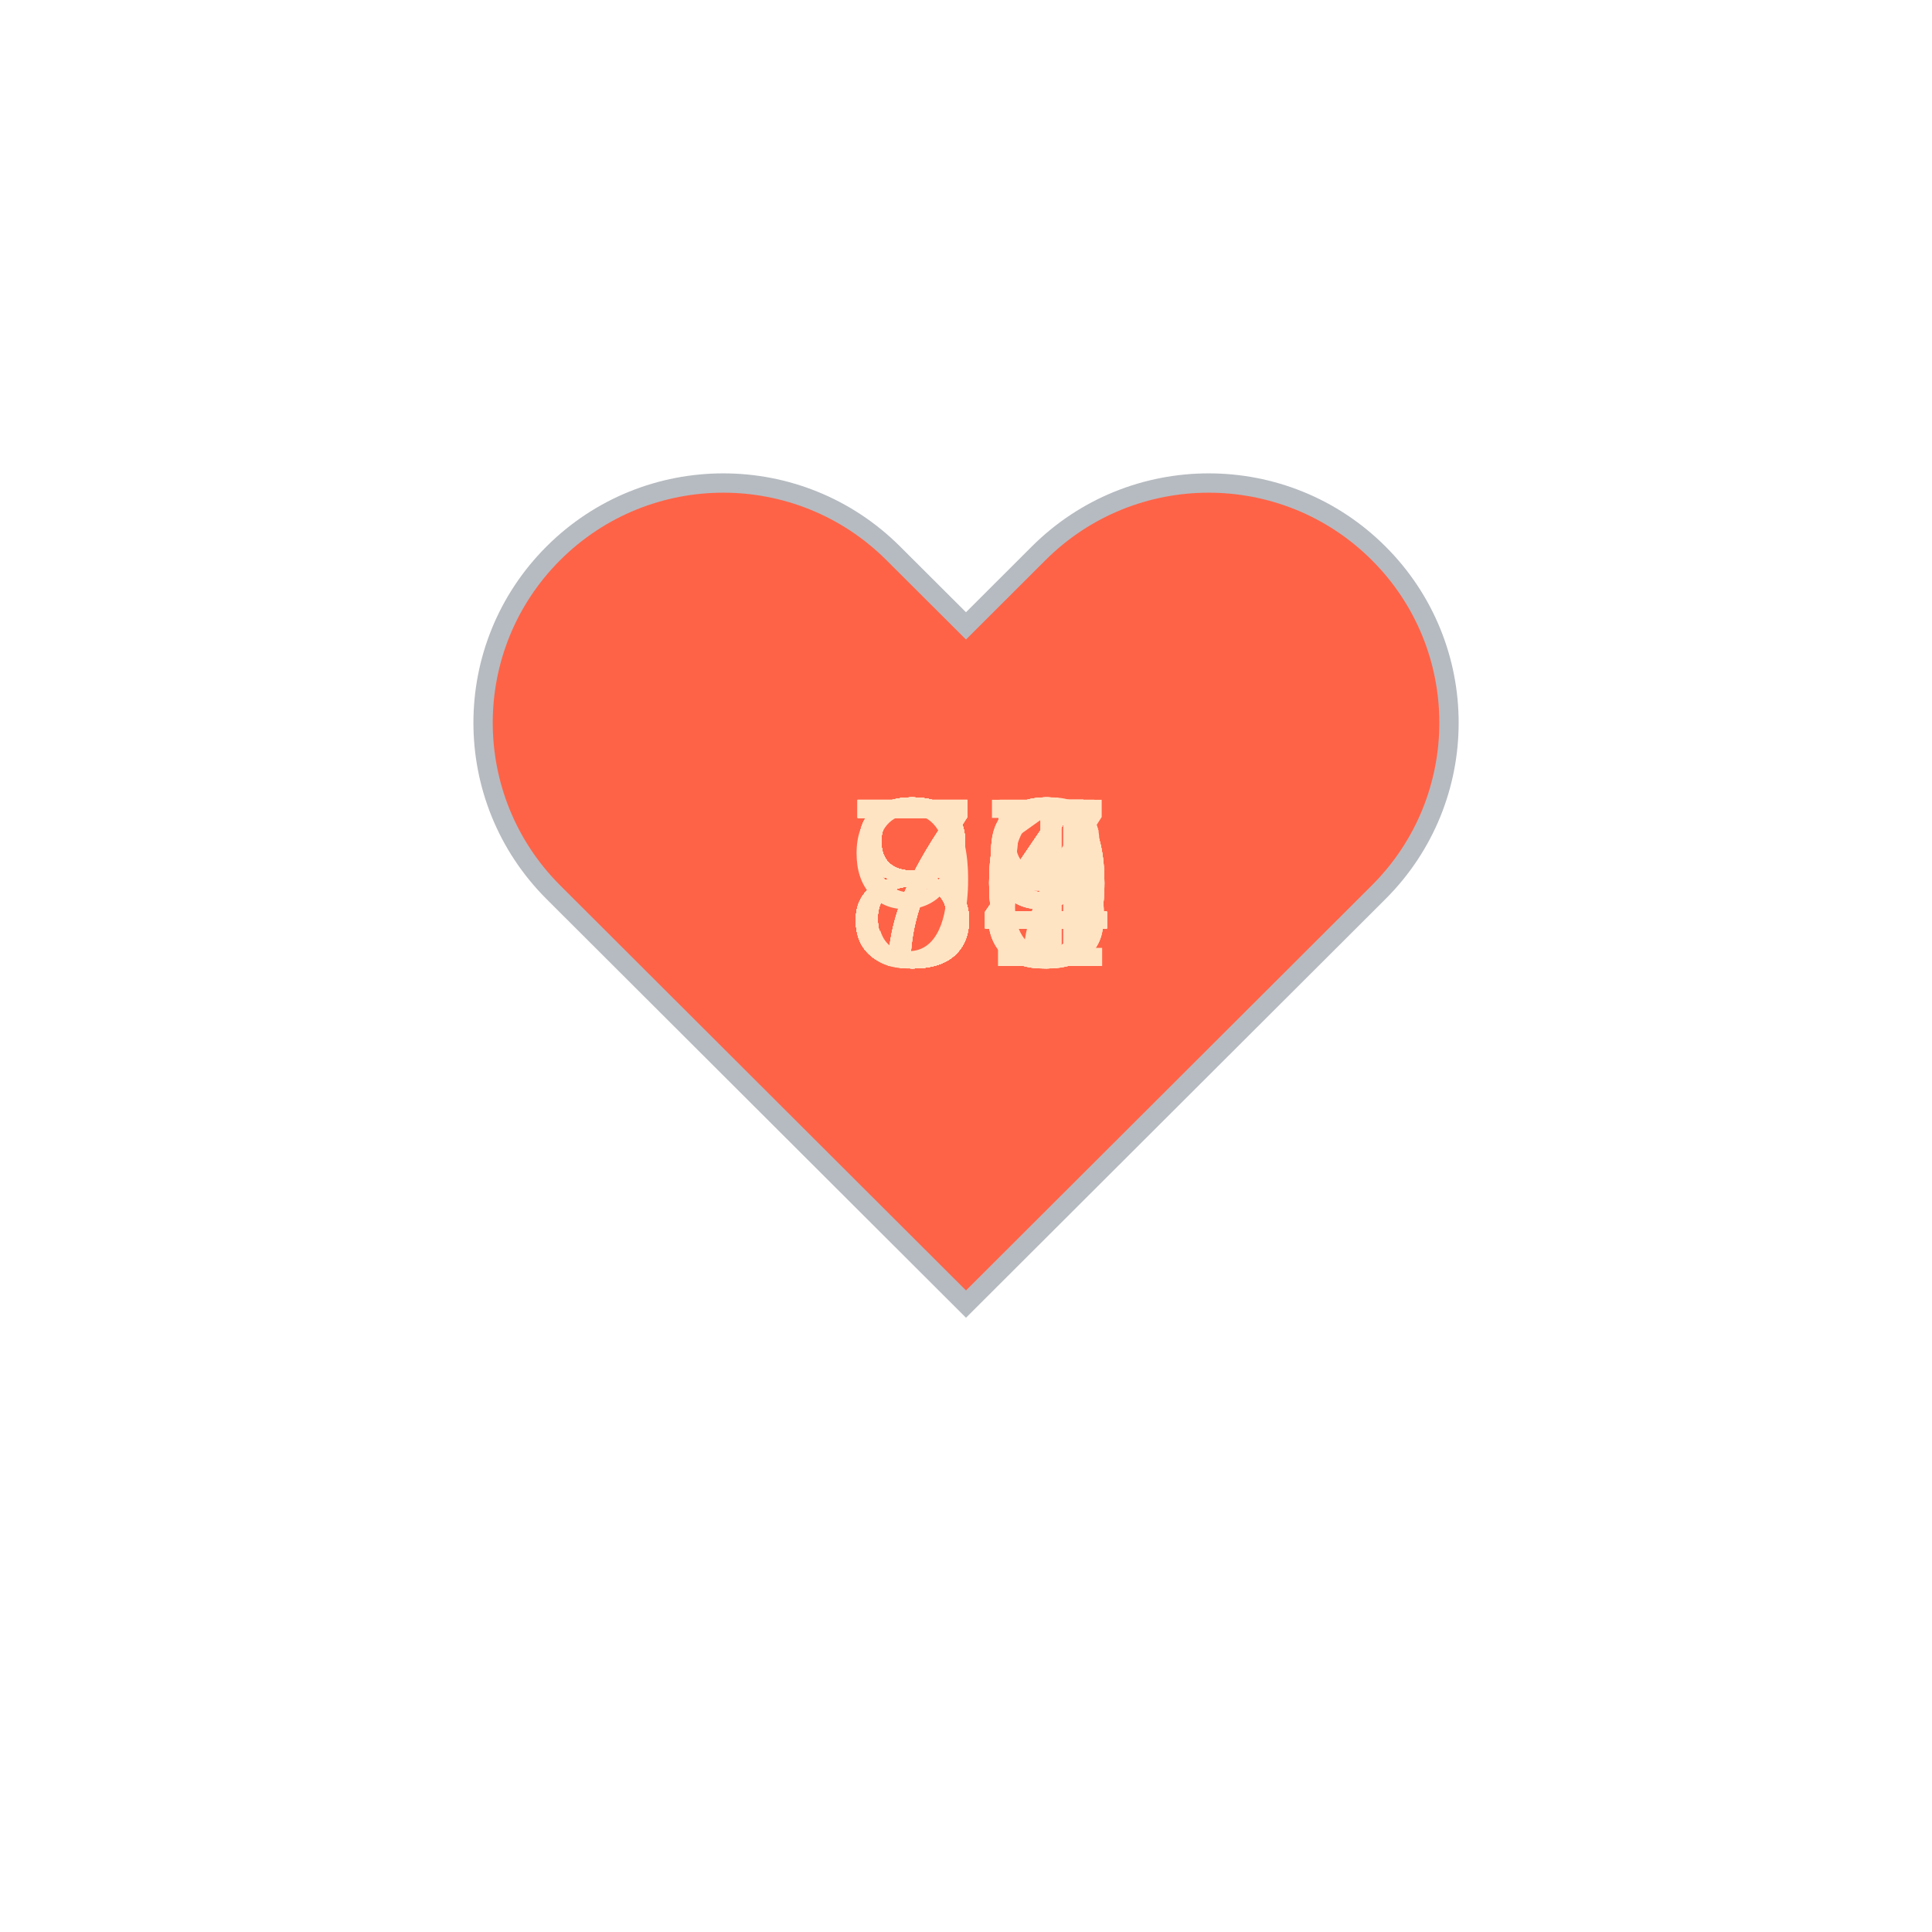
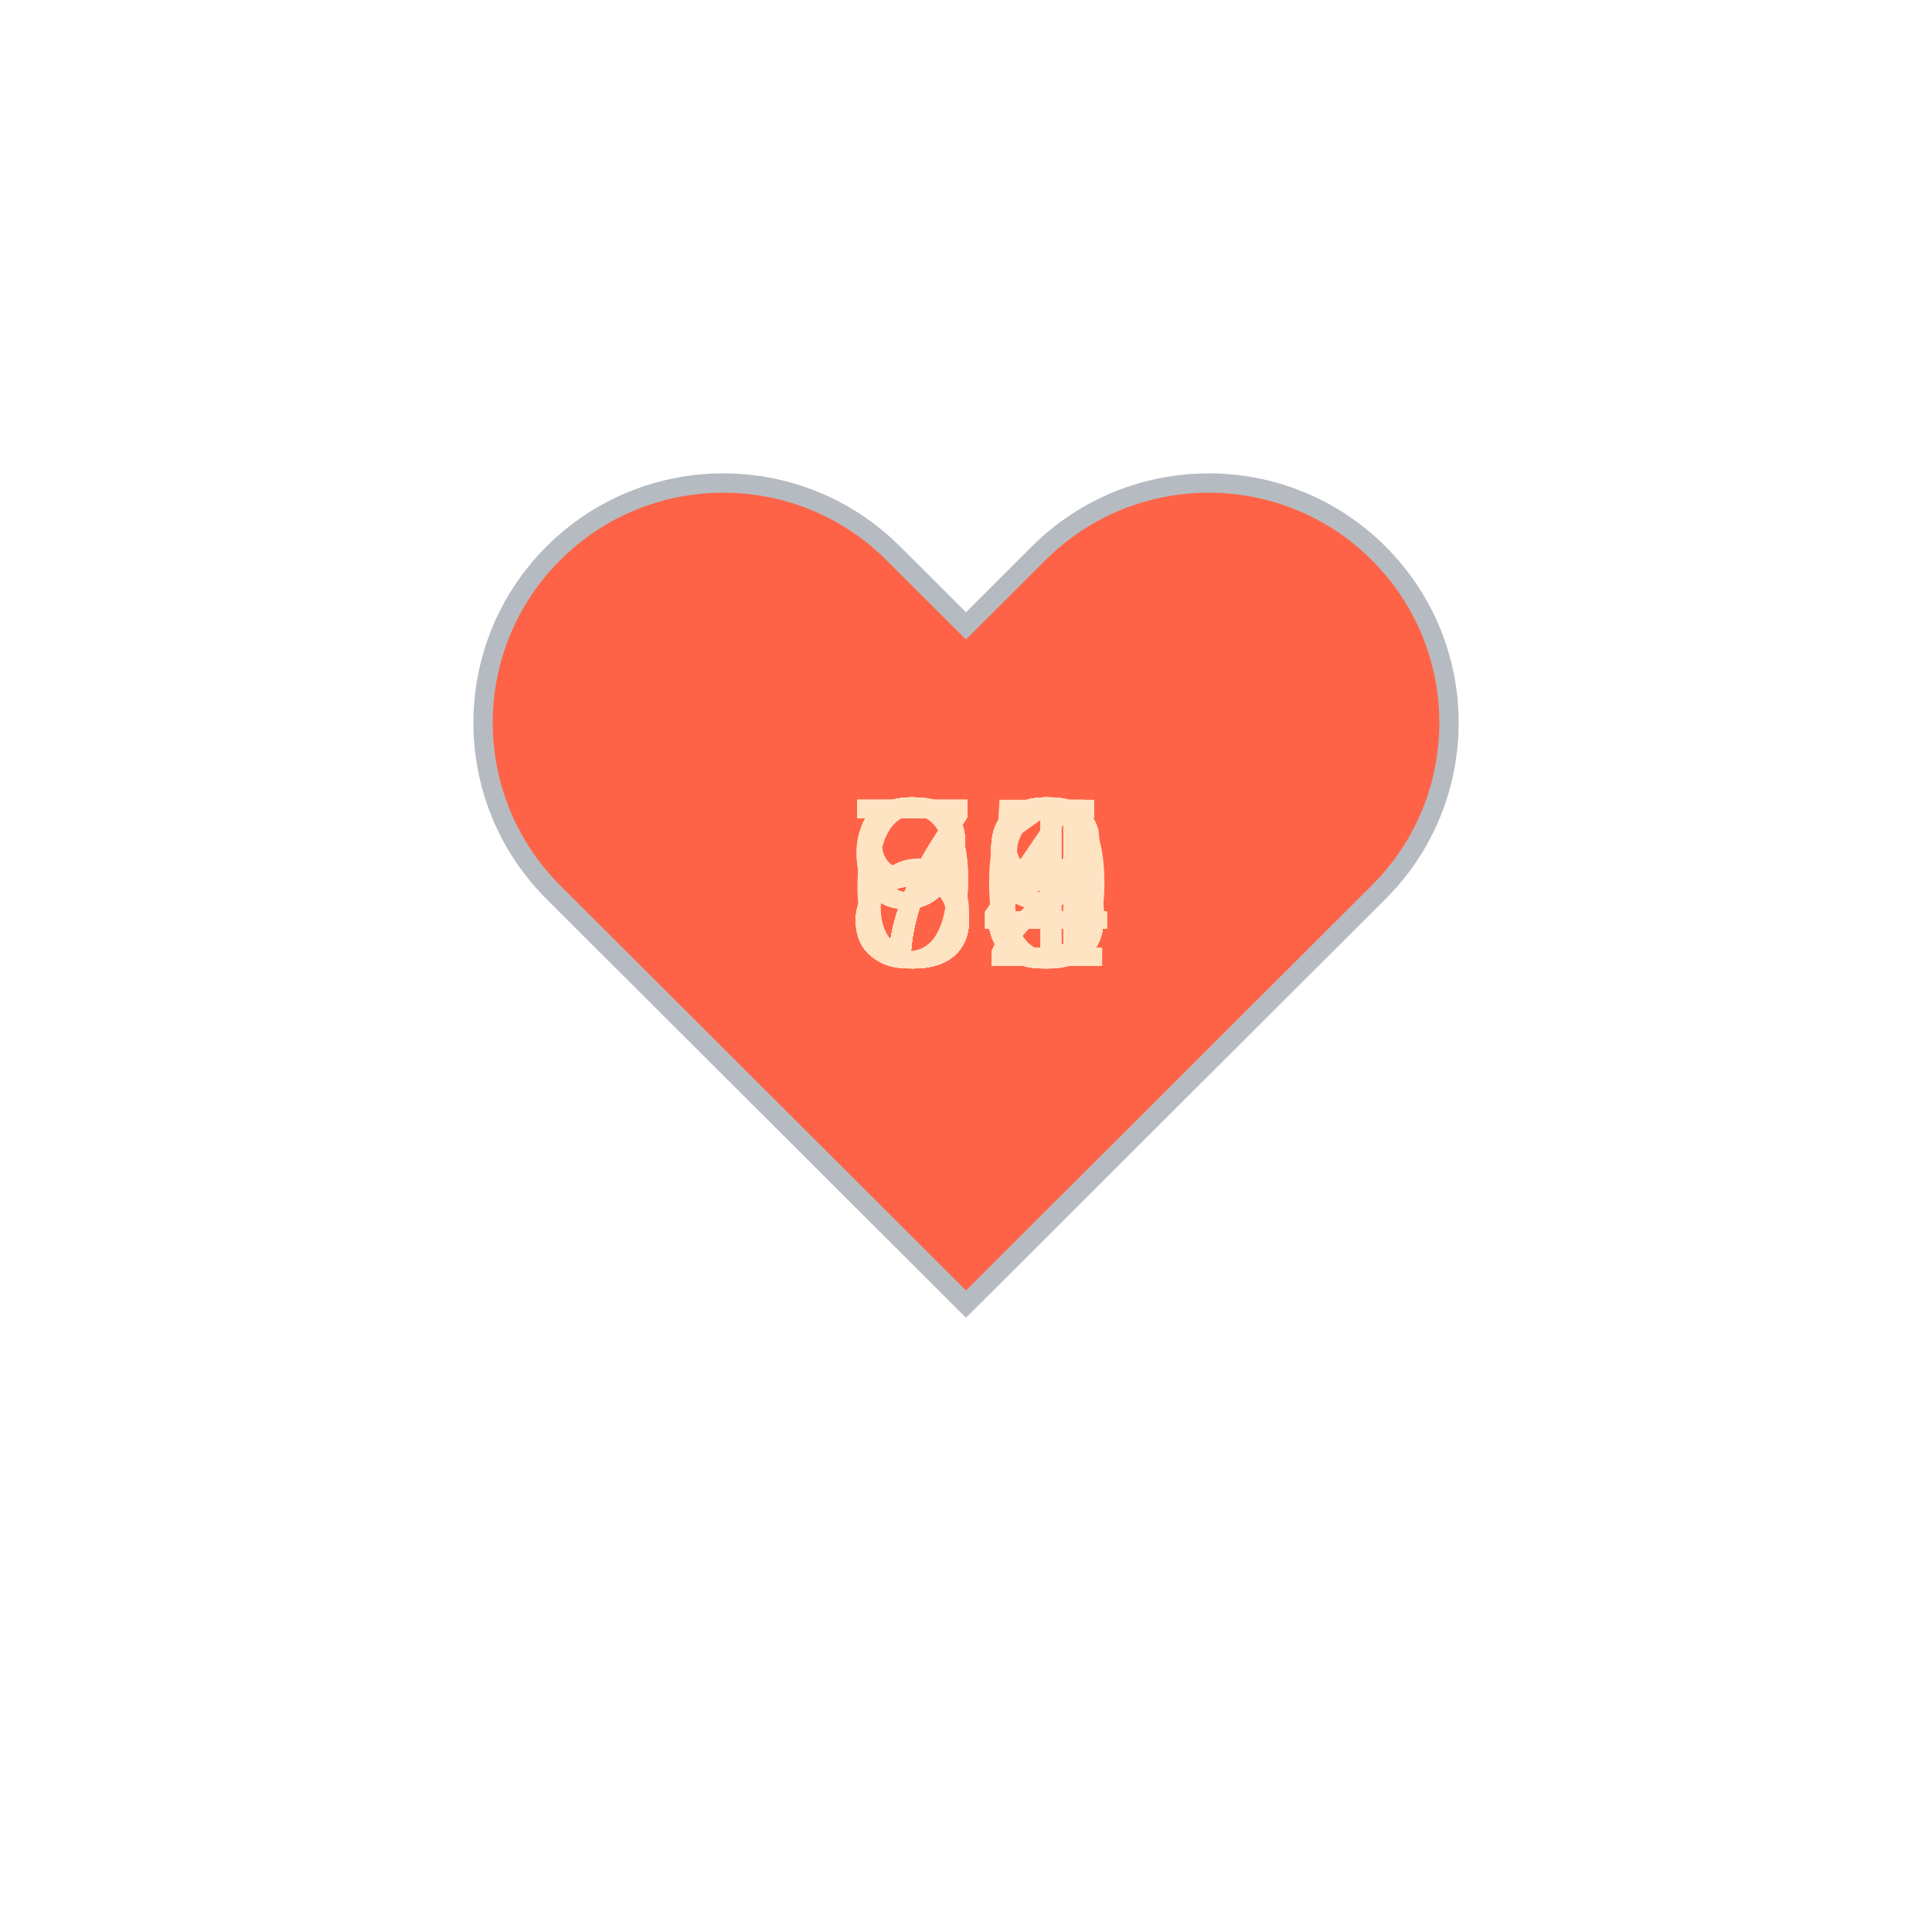
<svg xmlns="http://www.w3.org/2000/svg" baseProfile="full" height="150" version="1.1" viewBox="0,0,200,200" width="150">
  <defs />
  <g transform="translate(100 100)">
    <path d="M92.71,7.27L92.71,7.27c-9.71-9.69-25.46-9.69-35.18,0L50,14.79l-7.54-7.52C32.75-2.42,17-2.42,7.29,7.27v0 c-9.71,9.69-9.71,25.41,0,35.1L50,85l42.71-42.63C102.43,32.68,102.43,16.96,92.71,7.27z" fill="tomato" stroke="#B6BBC1" stroke-width="2" transform="translate(-50 -50)" />
    <animateTransform additive="sum" attributeName="transform" dur="1.2s" repeatCount="indefinite" type="scale" values="1; 1.5; 1.25; 1.5; 1.5; 1;" />
-     <text fill="bisque" style="font-size:25px; font-family:Arial" transform="translate(-12.5 0)">84<animate attributeName="visibility" dur="36.0s" keyTimes="0;0.03;0.07;0.1;0.13;0.17;0.2;0.23;0.27;0.3;0.33;0.37;0.4;0.43;0.47;0.5;0.53;0.57;0.6;0.63;0.67;0.7;0.73;0.77;0.8;0.83;0.87;0.9;0.93;0.97;1.0" repeatCount="indefinite" values="visible;hidden;hidden;hidden;hidden;hidden;hidden;hidden;hidden;hidden;hidden;hidden;hidden;hidden;hidden;hidden;hidden;hidden;hidden;hidden;hidden;hidden;hidden;hidden;hidden;hidden;hidden;hidden;hidden;hidden;hidden" />
+     <text fill="bisque" style="font-size:25px; font-family:Arial" transform="translate(-12.5 0)">73<animate attributeName="visibility" dur="36.0s" keyTimes="0;0.03;0.07;0.1;0.13;0.17;0.2;0.23;0.27;0.3;0.33;0.37;0.4;0.43;0.47;0.5;0.53;0.57;0.6;0.63;0.67;0.7;0.73;0.77;0.8;0.83;0.87;0.9;0.93;0.97;1.0" repeatCount="indefinite" values="visible;hidden;hidden;hidden;hidden;hidden;hidden;hidden;hidden;hidden;hidden;hidden;hidden;hidden;hidden;hidden;hidden;hidden;hidden;hidden;hidden;hidden;hidden;hidden;hidden;hidden;hidden;hidden;hidden;hidden;hidden" />
    </text>
-     <text fill="bisque" style="font-size:25px; font-family:Arial" transform="translate(-12.5 0)">80<animate attributeName="visibility" dur="36.0s" keyTimes="0;0.03;0.07;0.1;0.13;0.17;0.2;0.23;0.27;0.3;0.33;0.37;0.4;0.43;0.47;0.5;0.53;0.57;0.6;0.63;0.67;0.7;0.73;0.77;0.8;0.83;0.87;0.9;0.93;0.97;1.0" repeatCount="indefinite" values="hidden;visible;hidden;hidden;hidden;hidden;hidden;hidden;hidden;hidden;hidden;hidden;hidden;hidden;hidden;hidden;hidden;hidden;hidden;hidden;hidden;hidden;hidden;hidden;hidden;hidden;hidden;hidden;hidden;hidden;hidden" />
+     <text fill="bisque" style="font-size:25px; font-family:Arial" transform="translate(-12.5 0)">73<animate attributeName="visibility" dur="36.0s" keyTimes="0;0.03;0.07;0.1;0.13;0.17;0.2;0.23;0.27;0.3;0.33;0.37;0.4;0.43;0.47;0.5;0.53;0.57;0.6;0.63;0.67;0.7;0.73;0.77;0.8;0.83;0.87;0.9;0.93;0.97;1.0" repeatCount="indefinite" values="hidden;visible;hidden;hidden;hidden;hidden;hidden;hidden;hidden;hidden;hidden;hidden;hidden;hidden;hidden;hidden;hidden;hidden;hidden;hidden;hidden;hidden;hidden;hidden;hidden;hidden;hidden;hidden;hidden;hidden;hidden" />
    </text>
-     <text fill="bisque" style="font-size:25px; font-family:Arial" transform="translate(-12.5 0)">84<animate attributeName="visibility" dur="36.0s" keyTimes="0;0.03;0.07;0.1;0.13;0.17;0.2;0.23;0.27;0.3;0.33;0.37;0.4;0.43;0.47;0.5;0.53;0.57;0.6;0.63;0.67;0.7;0.73;0.77;0.8;0.83;0.87;0.9;0.93;0.97;1.0" repeatCount="indefinite" values="hidden;hidden;visible;hidden;hidden;hidden;hidden;hidden;hidden;hidden;hidden;hidden;hidden;hidden;hidden;hidden;hidden;hidden;hidden;hidden;hidden;hidden;hidden;hidden;hidden;hidden;hidden;hidden;hidden;hidden;hidden" />
+     <text fill="bisque" style="font-size:25px; font-family:Arial" transform="translate(-12.5 0)">73<animate attributeName="visibility" dur="36.0s" keyTimes="0;0.03;0.07;0.1;0.13;0.17;0.2;0.23;0.27;0.3;0.33;0.37;0.4;0.43;0.47;0.5;0.53;0.57;0.6;0.63;0.67;0.7;0.73;0.77;0.8;0.83;0.87;0.9;0.93;0.97;1.0" repeatCount="indefinite" values="hidden;hidden;visible;hidden;hidden;hidden;hidden;hidden;hidden;hidden;hidden;hidden;hidden;hidden;hidden;hidden;hidden;hidden;hidden;hidden;hidden;hidden;hidden;hidden;hidden;hidden;hidden;hidden;hidden;hidden;hidden" />
    </text>
-     <text fill="bisque" style="font-size:25px; font-family:Arial" transform="translate(-12.5 0)">80<animate attributeName="visibility" dur="36.0s" keyTimes="0;0.03;0.07;0.1;0.13;0.17;0.2;0.23;0.27;0.3;0.33;0.37;0.4;0.43;0.47;0.5;0.53;0.57;0.6;0.63;0.67;0.7;0.73;0.77;0.8;0.83;0.87;0.9;0.93;0.97;1.0" repeatCount="indefinite" values="hidden;hidden;hidden;visible;hidden;hidden;hidden;hidden;hidden;hidden;hidden;hidden;hidden;hidden;hidden;hidden;hidden;hidden;hidden;hidden;hidden;hidden;hidden;hidden;hidden;hidden;hidden;hidden;hidden;hidden;hidden" />
+     <text fill="bisque" style="font-size:25px; font-family:Arial" transform="translate(-12.5 0)">73<animate attributeName="visibility" dur="36.0s" keyTimes="0;0.03;0.07;0.1;0.13;0.17;0.2;0.23;0.27;0.3;0.33;0.37;0.4;0.43;0.47;0.5;0.53;0.57;0.6;0.63;0.67;0.7;0.73;0.77;0.8;0.83;0.87;0.9;0.93;0.97;1.0" repeatCount="indefinite" values="hidden;hidden;hidden;visible;hidden;hidden;hidden;hidden;hidden;hidden;hidden;hidden;hidden;hidden;hidden;hidden;hidden;hidden;hidden;hidden;hidden;hidden;hidden;hidden;hidden;hidden;hidden;hidden;hidden;hidden;hidden" />
    </text>
-     <text fill="bisque" style="font-size:25px; font-family:Arial" transform="translate(-12.5 0)">79<animate attributeName="visibility" dur="36.0s" keyTimes="0;0.03;0.07;0.1;0.13;0.17;0.2;0.23;0.27;0.3;0.33;0.37;0.4;0.43;0.47;0.5;0.53;0.57;0.6;0.63;0.67;0.7;0.73;0.77;0.8;0.83;0.87;0.9;0.93;0.97;1.0" repeatCount="indefinite" values="hidden;hidden;hidden;hidden;visible;hidden;hidden;hidden;hidden;hidden;hidden;hidden;hidden;hidden;hidden;hidden;hidden;hidden;hidden;hidden;hidden;hidden;hidden;hidden;hidden;hidden;hidden;hidden;hidden;hidden;hidden" />
+     <text fill="bisque" style="font-size:25px; font-family:Arial" transform="translate(-12.5 0)">78<animate attributeName="visibility" dur="36.0s" keyTimes="0;0.03;0.07;0.1;0.13;0.17;0.2;0.23;0.27;0.3;0.33;0.37;0.4;0.43;0.47;0.5;0.53;0.57;0.6;0.63;0.67;0.7;0.73;0.77;0.8;0.83;0.87;0.9;0.93;0.97;1.0" repeatCount="indefinite" values="hidden;hidden;hidden;hidden;visible;hidden;hidden;hidden;hidden;hidden;hidden;hidden;hidden;hidden;hidden;hidden;hidden;hidden;hidden;hidden;hidden;hidden;hidden;hidden;hidden;hidden;hidden;hidden;hidden;hidden;hidden" />
    </text>
-     <text fill="bisque" style="font-size:25px; font-family:Arial" transform="translate(-12.5 0)">84<animate attributeName="visibility" dur="36.0s" keyTimes="0;0.03;0.07;0.1;0.13;0.17;0.2;0.23;0.27;0.3;0.33;0.37;0.4;0.43;0.47;0.5;0.53;0.57;0.6;0.63;0.67;0.7;0.73;0.77;0.8;0.83;0.87;0.9;0.93;0.97;1.0" repeatCount="indefinite" values="hidden;hidden;hidden;hidden;hidden;visible;hidden;hidden;hidden;hidden;hidden;hidden;hidden;hidden;hidden;hidden;hidden;hidden;hidden;hidden;hidden;hidden;hidden;hidden;hidden;hidden;hidden;hidden;hidden;hidden;hidden" />
+     <text fill="bisque" style="font-size:25px; font-family:Arial" transform="translate(-12.5 0)">79<animate attributeName="visibility" dur="36.0s" keyTimes="0;0.03;0.07;0.1;0.13;0.17;0.2;0.23;0.27;0.3;0.33;0.37;0.4;0.43;0.47;0.5;0.53;0.57;0.6;0.63;0.67;0.7;0.73;0.77;0.8;0.83;0.87;0.9;0.93;0.97;1.0" repeatCount="indefinite" values="hidden;hidden;hidden;hidden;hidden;visible;hidden;hidden;hidden;hidden;hidden;hidden;hidden;hidden;hidden;hidden;hidden;hidden;hidden;hidden;hidden;hidden;hidden;hidden;hidden;hidden;hidden;hidden;hidden;hidden;hidden" />
    </text>
-     <text fill="bisque" style="font-size:25px; font-family:Arial" transform="translate(-12.5 0)">79<animate attributeName="visibility" dur="36.0s" keyTimes="0;0.03;0.07;0.1;0.13;0.17;0.2;0.23;0.27;0.3;0.33;0.37;0.4;0.43;0.47;0.5;0.53;0.57;0.6;0.63;0.67;0.7;0.73;0.77;0.8;0.83;0.87;0.9;0.93;0.97;1.0" repeatCount="indefinite" values="hidden;hidden;hidden;hidden;hidden;hidden;visible;hidden;hidden;hidden;hidden;hidden;hidden;hidden;hidden;hidden;hidden;hidden;hidden;hidden;hidden;hidden;hidden;hidden;hidden;hidden;hidden;hidden;hidden;hidden;hidden" />
+     <text fill="bisque" style="font-size:25px; font-family:Arial" transform="translate(-12.5 0)">74<animate attributeName="visibility" dur="36.0s" keyTimes="0;0.03;0.07;0.1;0.13;0.17;0.2;0.23;0.27;0.3;0.33;0.37;0.4;0.43;0.47;0.5;0.53;0.57;0.6;0.63;0.67;0.7;0.73;0.77;0.8;0.83;0.87;0.9;0.93;0.97;1.0" repeatCount="indefinite" values="hidden;hidden;hidden;hidden;hidden;hidden;visible;hidden;hidden;hidden;hidden;hidden;hidden;hidden;hidden;hidden;hidden;hidden;hidden;hidden;hidden;hidden;hidden;hidden;hidden;hidden;hidden;hidden;hidden;hidden;hidden" />
    </text>
-     <text fill="bisque" style="font-size:25px; font-family:Arial" transform="translate(-12.5 0)">90<animate attributeName="visibility" dur="36.0s" keyTimes="0;0.03;0.07;0.1;0.13;0.17;0.2;0.23;0.27;0.3;0.33;0.37;0.4;0.43;0.47;0.5;0.53;0.57;0.6;0.63;0.67;0.7;0.73;0.77;0.8;0.83;0.87;0.9;0.93;0.97;1.0" repeatCount="indefinite" values="hidden;hidden;hidden;hidden;hidden;hidden;hidden;visible;hidden;hidden;hidden;hidden;hidden;hidden;hidden;hidden;hidden;hidden;hidden;hidden;hidden;hidden;hidden;hidden;hidden;hidden;hidden;hidden;hidden;hidden;hidden" />
+     <text fill="bisque" style="font-size:25px; font-family:Arial" transform="translate(-12.5 0)">82<animate attributeName="visibility" dur="36.0s" keyTimes="0;0.03;0.07;0.1;0.13;0.17;0.2;0.23;0.27;0.3;0.33;0.37;0.4;0.43;0.47;0.5;0.53;0.57;0.6;0.63;0.67;0.7;0.73;0.77;0.8;0.83;0.87;0.9;0.93;0.97;1.0" repeatCount="indefinite" values="hidden;hidden;hidden;hidden;hidden;hidden;hidden;visible;hidden;hidden;hidden;hidden;hidden;hidden;hidden;hidden;hidden;hidden;hidden;hidden;hidden;hidden;hidden;hidden;hidden;hidden;hidden;hidden;hidden;hidden;hidden" />
    </text>
-     <text fill="bisque" style="font-size:25px; font-family:Arial" transform="translate(-12.5 0)">84<animate attributeName="visibility" dur="36.0s" keyTimes="0;0.03;0.07;0.1;0.13;0.17;0.2;0.23;0.27;0.3;0.33;0.37;0.4;0.43;0.47;0.5;0.53;0.57;0.6;0.63;0.67;0.7;0.73;0.77;0.8;0.83;0.87;0.9;0.93;0.97;1.0" repeatCount="indefinite" values="hidden;hidden;hidden;hidden;hidden;hidden;hidden;hidden;visible;hidden;hidden;hidden;hidden;hidden;hidden;hidden;hidden;hidden;hidden;hidden;hidden;hidden;hidden;hidden;hidden;hidden;hidden;hidden;hidden;hidden;hidden" />
+     <text fill="bisque" style="font-size:25px; font-family:Arial" transform="translate(-12.5 0)">86<animate attributeName="visibility" dur="36.0s" keyTimes="0;0.03;0.07;0.1;0.13;0.17;0.2;0.23;0.27;0.3;0.33;0.37;0.4;0.43;0.47;0.5;0.53;0.57;0.6;0.63;0.67;0.7;0.73;0.77;0.8;0.83;0.87;0.9;0.93;0.97;1.0" repeatCount="indefinite" values="hidden;hidden;hidden;hidden;hidden;hidden;hidden;hidden;visible;hidden;hidden;hidden;hidden;hidden;hidden;hidden;hidden;hidden;hidden;hidden;hidden;hidden;hidden;hidden;hidden;hidden;hidden;hidden;hidden;hidden;hidden" />
    </text>
-     <text fill="bisque" style="font-size:25px; font-family:Arial" transform="translate(-12.5 0)">80<animate attributeName="visibility" dur="36.0s" keyTimes="0;0.03;0.07;0.1;0.13;0.17;0.2;0.23;0.27;0.3;0.33;0.37;0.4;0.43;0.47;0.5;0.53;0.57;0.6;0.63;0.67;0.7;0.73;0.77;0.8;0.83;0.87;0.9;0.93;0.97;1.0" repeatCount="indefinite" values="hidden;hidden;hidden;hidden;hidden;hidden;hidden;hidden;hidden;visible;hidden;hidden;hidden;hidden;hidden;hidden;hidden;hidden;hidden;hidden;hidden;hidden;hidden;hidden;hidden;hidden;hidden;hidden;hidden;hidden;hidden" />
+     <text fill="bisque" style="font-size:25px; font-family:Arial" transform="translate(-12.5 0)">92<animate attributeName="visibility" dur="36.0s" keyTimes="0;0.03;0.07;0.1;0.13;0.17;0.2;0.23;0.27;0.3;0.33;0.37;0.4;0.43;0.47;0.5;0.53;0.57;0.6;0.63;0.67;0.7;0.73;0.77;0.8;0.83;0.87;0.9;0.93;0.97;1.0" repeatCount="indefinite" values="hidden;hidden;hidden;hidden;hidden;hidden;hidden;hidden;hidden;visible;hidden;hidden;hidden;hidden;hidden;hidden;hidden;hidden;hidden;hidden;hidden;hidden;hidden;hidden;hidden;hidden;hidden;hidden;hidden;hidden;hidden" />
    </text>
-     <text fill="bisque" style="font-size:25px; font-family:Arial" transform="translate(-12.5 0)">84<animate attributeName="visibility" dur="36.0s" keyTimes="0;0.03;0.07;0.1;0.13;0.17;0.2;0.23;0.27;0.3;0.33;0.37;0.4;0.43;0.47;0.5;0.53;0.57;0.6;0.63;0.67;0.7;0.73;0.77;0.8;0.83;0.87;0.9;0.93;0.97;1.0" repeatCount="indefinite" values="hidden;hidden;hidden;hidden;hidden;hidden;hidden;hidden;hidden;hidden;visible;hidden;hidden;hidden;hidden;hidden;hidden;hidden;hidden;hidden;hidden;hidden;hidden;hidden;hidden;hidden;hidden;hidden;hidden;hidden;hidden" />
+     <text fill="bisque" style="font-size:25px; font-family:Arial" transform="translate(-12.5 0)">79<animate attributeName="visibility" dur="36.0s" keyTimes="0;0.03;0.07;0.1;0.13;0.17;0.2;0.23;0.27;0.3;0.33;0.37;0.4;0.43;0.47;0.5;0.53;0.57;0.6;0.63;0.67;0.7;0.73;0.77;0.8;0.83;0.87;0.9;0.93;0.97;1.0" repeatCount="indefinite" values="hidden;hidden;hidden;hidden;hidden;hidden;hidden;hidden;hidden;hidden;visible;hidden;hidden;hidden;hidden;hidden;hidden;hidden;hidden;hidden;hidden;hidden;hidden;hidden;hidden;hidden;hidden;hidden;hidden;hidden;hidden" />
    </text>
-     <text fill="bisque" style="font-size:25px; font-family:Arial" transform="translate(-12.5 0)">84<animate attributeName="visibility" dur="36.0s" keyTimes="0;0.03;0.07;0.1;0.13;0.17;0.2;0.23;0.27;0.3;0.33;0.37;0.4;0.43;0.47;0.5;0.53;0.57;0.6;0.63;0.67;0.7;0.73;0.77;0.8;0.83;0.87;0.9;0.93;0.97;1.0" repeatCount="indefinite" values="hidden;hidden;hidden;hidden;hidden;hidden;hidden;hidden;hidden;hidden;hidden;visible;hidden;hidden;hidden;hidden;hidden;hidden;hidden;hidden;hidden;hidden;hidden;hidden;hidden;hidden;hidden;hidden;hidden;hidden;hidden" />
+     <text fill="bisque" style="font-size:25px; font-family:Arial" transform="translate(-12.5 0)">66<animate attributeName="visibility" dur="36.0s" keyTimes="0;0.03;0.07;0.1;0.13;0.17;0.2;0.23;0.27;0.3;0.33;0.37;0.4;0.43;0.47;0.5;0.53;0.57;0.6;0.63;0.67;0.7;0.73;0.77;0.8;0.83;0.87;0.9;0.93;0.97;1.0" repeatCount="indefinite" values="hidden;hidden;hidden;hidden;hidden;hidden;hidden;hidden;hidden;hidden;hidden;visible;hidden;hidden;hidden;hidden;hidden;hidden;hidden;hidden;hidden;hidden;hidden;hidden;hidden;hidden;hidden;hidden;hidden;hidden;hidden" />
    </text>
-     <text fill="bisque" style="font-size:25px; font-family:Arial" transform="translate(-12.5 0)">83<animate attributeName="visibility" dur="36.0s" keyTimes="0;0.03;0.07;0.1;0.13;0.17;0.2;0.23;0.27;0.3;0.33;0.37;0.4;0.43;0.47;0.5;0.53;0.57;0.6;0.63;0.67;0.7;0.73;0.77;0.8;0.83;0.87;0.9;0.93;0.97;1.0" repeatCount="indefinite" values="hidden;hidden;hidden;hidden;hidden;hidden;hidden;hidden;hidden;hidden;hidden;hidden;visible;hidden;hidden;hidden;hidden;hidden;hidden;hidden;hidden;hidden;hidden;hidden;hidden;hidden;hidden;hidden;hidden;hidden;hidden" />
+     <text fill="bisque" style="font-size:25px; font-family:Arial" transform="translate(-12.5 0)">79<animate attributeName="visibility" dur="36.0s" keyTimes="0;0.03;0.07;0.1;0.13;0.17;0.2;0.23;0.27;0.3;0.33;0.37;0.4;0.43;0.47;0.5;0.53;0.57;0.6;0.63;0.67;0.7;0.73;0.77;0.8;0.83;0.87;0.9;0.93;0.97;1.0" repeatCount="indefinite" values="hidden;hidden;hidden;hidden;hidden;hidden;hidden;hidden;hidden;hidden;hidden;hidden;visible;hidden;hidden;hidden;hidden;hidden;hidden;hidden;hidden;hidden;hidden;hidden;hidden;hidden;hidden;hidden;hidden;hidden;hidden" />
    </text>
-     <text fill="bisque" style="font-size:25px; font-family:Arial" transform="translate(-12.5 0)">85<animate attributeName="visibility" dur="36.0s" keyTimes="0;0.03;0.07;0.1;0.13;0.17;0.2;0.23;0.27;0.3;0.33;0.37;0.4;0.43;0.47;0.5;0.53;0.57;0.6;0.63;0.67;0.7;0.73;0.77;0.8;0.83;0.87;0.9;0.93;0.97;1.0" repeatCount="indefinite" values="hidden;hidden;hidden;hidden;hidden;hidden;hidden;hidden;hidden;hidden;hidden;hidden;hidden;visible;hidden;hidden;hidden;hidden;hidden;hidden;hidden;hidden;hidden;hidden;hidden;hidden;hidden;hidden;hidden;hidden;hidden" />
+     <text fill="bisque" style="font-size:25px; font-family:Arial" transform="translate(-12.5 0)">84<animate attributeName="visibility" dur="36.0s" keyTimes="0;0.03;0.07;0.1;0.13;0.17;0.2;0.23;0.27;0.3;0.33;0.37;0.4;0.43;0.47;0.5;0.53;0.57;0.6;0.63;0.67;0.7;0.73;0.77;0.8;0.83;0.87;0.9;0.93;0.97;1.0" repeatCount="indefinite" values="hidden;hidden;hidden;hidden;hidden;hidden;hidden;hidden;hidden;hidden;hidden;hidden;hidden;visible;hidden;hidden;hidden;hidden;hidden;hidden;hidden;hidden;hidden;hidden;hidden;hidden;hidden;hidden;hidden;hidden;hidden" />
    </text>
-     <text fill="bisque" style="font-size:25px; font-family:Arial" transform="translate(-12.5 0)">79<animate attributeName="visibility" dur="36.0s" keyTimes="0;0.03;0.07;0.1;0.13;0.17;0.2;0.23;0.27;0.3;0.33;0.37;0.4;0.43;0.47;0.5;0.53;0.57;0.6;0.63;0.67;0.7;0.73;0.77;0.8;0.83;0.87;0.9;0.93;0.97;1.0" repeatCount="indefinite" values="hidden;hidden;hidden;hidden;hidden;hidden;hidden;hidden;hidden;hidden;hidden;hidden;hidden;hidden;visible;hidden;hidden;hidden;hidden;hidden;hidden;hidden;hidden;hidden;hidden;hidden;hidden;hidden;hidden;hidden;hidden" />
+     <text fill="bisque" style="font-size:25px; font-family:Arial" transform="translate(-12.5 0)">91<animate attributeName="visibility" dur="36.0s" keyTimes="0;0.03;0.07;0.1;0.13;0.17;0.2;0.23;0.27;0.3;0.33;0.37;0.4;0.43;0.47;0.5;0.53;0.57;0.6;0.63;0.67;0.7;0.73;0.77;0.8;0.83;0.87;0.9;0.93;0.97;1.0" repeatCount="indefinite" values="hidden;hidden;hidden;hidden;hidden;hidden;hidden;hidden;hidden;hidden;hidden;hidden;hidden;hidden;visible;hidden;hidden;hidden;hidden;hidden;hidden;hidden;hidden;hidden;hidden;hidden;hidden;hidden;hidden;hidden;hidden" />
    </text>
-     <text fill="bisque" style="font-size:25px; font-family:Arial" transform="translate(-12.5 0)">86<animate attributeName="visibility" dur="36.0s" keyTimes="0;0.03;0.07;0.1;0.13;0.17;0.2;0.23;0.27;0.3;0.33;0.37;0.4;0.43;0.47;0.5;0.53;0.57;0.6;0.63;0.67;0.7;0.73;0.77;0.8;0.83;0.87;0.9;0.93;0.97;1.0" repeatCount="indefinite" values="hidden;hidden;hidden;hidden;hidden;hidden;hidden;hidden;hidden;hidden;hidden;hidden;hidden;hidden;hidden;visible;hidden;hidden;hidden;hidden;hidden;hidden;hidden;hidden;hidden;hidden;hidden;hidden;hidden;hidden;hidden" />
+     <text fill="bisque" style="font-size:25px; font-family:Arial" transform="translate(-12.5 0)">85<animate attributeName="visibility" dur="36.0s" keyTimes="0;0.03;0.07;0.1;0.13;0.17;0.2;0.23;0.27;0.3;0.33;0.37;0.4;0.43;0.47;0.5;0.53;0.57;0.6;0.63;0.67;0.7;0.73;0.77;0.8;0.83;0.87;0.9;0.93;0.97;1.0" repeatCount="indefinite" values="hidden;hidden;hidden;hidden;hidden;hidden;hidden;hidden;hidden;hidden;hidden;hidden;hidden;hidden;hidden;visible;hidden;hidden;hidden;hidden;hidden;hidden;hidden;hidden;hidden;hidden;hidden;hidden;hidden;hidden;hidden" />
    </text>
-     <text fill="bisque" style="font-size:25px; font-family:Arial" transform="translate(-12.5 0)">79<animate attributeName="visibility" dur="36.0s" keyTimes="0;0.03;0.07;0.1;0.13;0.17;0.2;0.23;0.27;0.3;0.33;0.37;0.4;0.43;0.47;0.5;0.53;0.57;0.6;0.63;0.67;0.7;0.73;0.77;0.8;0.83;0.87;0.9;0.93;0.97;1.0" repeatCount="indefinite" values="hidden;hidden;hidden;hidden;hidden;hidden;hidden;hidden;hidden;hidden;hidden;hidden;hidden;hidden;hidden;hidden;visible;hidden;hidden;hidden;hidden;hidden;hidden;hidden;hidden;hidden;hidden;hidden;hidden;hidden;hidden" />
+     <text fill="bisque" style="font-size:25px; font-family:Arial" transform="translate(-12.5 0)">75<animate attributeName="visibility" dur="36.0s" keyTimes="0;0.03;0.07;0.1;0.13;0.17;0.2;0.23;0.27;0.3;0.33;0.37;0.4;0.43;0.47;0.5;0.53;0.57;0.6;0.63;0.67;0.7;0.73;0.77;0.8;0.83;0.87;0.9;0.93;0.97;1.0" repeatCount="indefinite" values="hidden;hidden;hidden;hidden;hidden;hidden;hidden;hidden;hidden;hidden;hidden;hidden;hidden;hidden;hidden;hidden;visible;hidden;hidden;hidden;hidden;hidden;hidden;hidden;hidden;hidden;hidden;hidden;hidden;hidden;hidden" />
    </text>
-     <text fill="bisque" style="font-size:25px; font-family:Arial" transform="translate(-12.5 0)">83<animate attributeName="visibility" dur="36.0s" keyTimes="0;0.03;0.07;0.1;0.13;0.17;0.2;0.23;0.27;0.3;0.33;0.37;0.4;0.43;0.47;0.5;0.53;0.57;0.6;0.63;0.67;0.7;0.73;0.77;0.8;0.83;0.87;0.9;0.93;0.97;1.0" repeatCount="indefinite" values="hidden;hidden;hidden;hidden;hidden;hidden;hidden;hidden;hidden;hidden;hidden;hidden;hidden;hidden;hidden;hidden;hidden;visible;hidden;hidden;hidden;hidden;hidden;hidden;hidden;hidden;hidden;hidden;hidden;hidden;hidden" />
+     <text fill="bisque" style="font-size:25px; font-family:Arial" transform="translate(-12.5 0)">82<animate attributeName="visibility" dur="36.0s" keyTimes="0;0.03;0.07;0.1;0.13;0.17;0.2;0.23;0.27;0.3;0.33;0.37;0.4;0.43;0.47;0.5;0.53;0.57;0.6;0.63;0.67;0.7;0.73;0.77;0.8;0.83;0.87;0.9;0.93;0.97;1.0" repeatCount="indefinite" values="hidden;hidden;hidden;hidden;hidden;hidden;hidden;hidden;hidden;hidden;hidden;hidden;hidden;hidden;hidden;hidden;hidden;visible;hidden;hidden;hidden;hidden;hidden;hidden;hidden;hidden;hidden;hidden;hidden;hidden;hidden" />
    </text>
-     <text fill="bisque" style="font-size:25px; font-family:Arial" transform="translate(-12.5 0)">84<animate attributeName="visibility" dur="36.0s" keyTimes="0;0.03;0.07;0.1;0.13;0.17;0.2;0.23;0.27;0.3;0.33;0.37;0.4;0.43;0.47;0.5;0.53;0.57;0.6;0.63;0.67;0.7;0.73;0.77;0.8;0.83;0.87;0.9;0.93;0.97;1.0" repeatCount="indefinite" values="hidden;hidden;hidden;hidden;hidden;hidden;hidden;hidden;hidden;hidden;hidden;hidden;hidden;hidden;hidden;hidden;hidden;hidden;visible;hidden;hidden;hidden;hidden;hidden;hidden;hidden;hidden;hidden;hidden;hidden;hidden" />
+     <text fill="bisque" style="font-size:25px; font-family:Arial" transform="translate(-12.5 0)">79<animate attributeName="visibility" dur="36.0s" keyTimes="0;0.03;0.07;0.1;0.13;0.17;0.2;0.23;0.27;0.3;0.33;0.37;0.4;0.43;0.47;0.5;0.53;0.57;0.6;0.63;0.67;0.7;0.73;0.77;0.8;0.83;0.87;0.9;0.93;0.97;1.0" repeatCount="indefinite" values="hidden;hidden;hidden;hidden;hidden;hidden;hidden;hidden;hidden;hidden;hidden;hidden;hidden;hidden;hidden;hidden;hidden;hidden;visible;hidden;hidden;hidden;hidden;hidden;hidden;hidden;hidden;hidden;hidden;hidden;hidden" />
    </text>
-     <text fill="bisque" style="font-size:25px; font-family:Arial" transform="translate(-12.5 0)">84<animate attributeName="visibility" dur="36.0s" keyTimes="0;0.03;0.07;0.1;0.13;0.17;0.2;0.23;0.27;0.3;0.33;0.37;0.4;0.43;0.47;0.5;0.53;0.57;0.6;0.63;0.67;0.7;0.73;0.77;0.8;0.83;0.87;0.9;0.93;0.97;1.0" repeatCount="indefinite" values="hidden;hidden;hidden;hidden;hidden;hidden;hidden;hidden;hidden;hidden;hidden;hidden;hidden;hidden;hidden;hidden;hidden;hidden;hidden;visible;hidden;hidden;hidden;hidden;hidden;hidden;hidden;hidden;hidden;hidden;hidden" />
+     <text fill="bisque" style="font-size:25px; font-family:Arial" transform="translate(-12.5 0)">76<animate attributeName="visibility" dur="36.0s" keyTimes="0;0.03;0.07;0.1;0.13;0.17;0.2;0.23;0.27;0.3;0.33;0.37;0.4;0.43;0.47;0.5;0.53;0.57;0.6;0.63;0.67;0.7;0.73;0.77;0.8;0.83;0.87;0.9;0.93;0.97;1.0" repeatCount="indefinite" values="hidden;hidden;hidden;hidden;hidden;hidden;hidden;hidden;hidden;hidden;hidden;hidden;hidden;hidden;hidden;hidden;hidden;hidden;hidden;visible;hidden;hidden;hidden;hidden;hidden;hidden;hidden;hidden;hidden;hidden;hidden" />
    </text>
-     <text fill="bisque" style="font-size:25px; font-family:Arial" transform="translate(-12.5 0)">77<animate attributeName="visibility" dur="36.0s" keyTimes="0;0.03;0.07;0.1;0.13;0.17;0.2;0.23;0.27;0.3;0.33;0.37;0.4;0.43;0.47;0.5;0.53;0.57;0.6;0.63;0.67;0.7;0.73;0.77;0.8;0.83;0.87;0.9;0.93;0.97;1.0" repeatCount="indefinite" values="hidden;hidden;hidden;hidden;hidden;hidden;hidden;hidden;hidden;hidden;hidden;hidden;hidden;hidden;hidden;hidden;hidden;hidden;hidden;hidden;visible;hidden;hidden;hidden;hidden;hidden;hidden;hidden;hidden;hidden;hidden" />
+     <text fill="bisque" style="font-size:25px; font-family:Arial" transform="translate(-12.5 0)">80<animate attributeName="visibility" dur="36.0s" keyTimes="0;0.03;0.07;0.1;0.13;0.17;0.2;0.23;0.27;0.3;0.33;0.37;0.4;0.43;0.47;0.5;0.53;0.57;0.6;0.63;0.67;0.7;0.73;0.77;0.8;0.83;0.87;0.9;0.93;0.97;1.0" repeatCount="indefinite" values="hidden;hidden;hidden;hidden;hidden;hidden;hidden;hidden;hidden;hidden;hidden;hidden;hidden;hidden;hidden;hidden;hidden;hidden;hidden;hidden;visible;hidden;hidden;hidden;hidden;hidden;hidden;hidden;hidden;hidden;hidden" />
    </text>
    <text fill="bisque" style="font-size:25px; font-family:Arial" transform="translate(-12.5 0)">84<animate attributeName="visibility" dur="36.0s" keyTimes="0;0.03;0.07;0.1;0.13;0.17;0.2;0.23;0.27;0.3;0.33;0.37;0.4;0.43;0.47;0.5;0.53;0.57;0.6;0.63;0.67;0.7;0.73;0.77;0.8;0.83;0.87;0.9;0.93;0.97;1.0" repeatCount="indefinite" values="hidden;hidden;hidden;hidden;hidden;hidden;hidden;hidden;hidden;hidden;hidden;hidden;hidden;hidden;hidden;hidden;hidden;hidden;hidden;hidden;hidden;visible;hidden;hidden;hidden;hidden;hidden;hidden;hidden;hidden;hidden" />
    </text>
-     <text fill="bisque" style="font-size:25px; font-family:Arial" transform="translate(-12.5 0)">80<animate attributeName="visibility" dur="36.0s" keyTimes="0;0.03;0.07;0.1;0.13;0.17;0.2;0.23;0.27;0.3;0.33;0.37;0.4;0.43;0.47;0.5;0.53;0.57;0.6;0.63;0.67;0.7;0.73;0.77;0.8;0.83;0.87;0.9;0.93;0.97;1.0" repeatCount="indefinite" values="hidden;hidden;hidden;hidden;hidden;hidden;hidden;hidden;hidden;hidden;hidden;hidden;hidden;hidden;hidden;hidden;hidden;hidden;hidden;hidden;hidden;hidden;visible;hidden;hidden;hidden;hidden;hidden;hidden;hidden;hidden" />
+     <text fill="bisque" style="font-size:25px; font-family:Arial" transform="translate(-12.5 0)">79<animate attributeName="visibility" dur="36.0s" keyTimes="0;0.03;0.07;0.1;0.13;0.17;0.2;0.23;0.27;0.3;0.33;0.37;0.4;0.43;0.47;0.5;0.53;0.57;0.6;0.63;0.67;0.7;0.73;0.77;0.8;0.83;0.87;0.9;0.93;0.97;1.0" repeatCount="indefinite" values="hidden;hidden;hidden;hidden;hidden;hidden;hidden;hidden;hidden;hidden;hidden;hidden;hidden;hidden;hidden;hidden;hidden;hidden;hidden;hidden;hidden;hidden;visible;hidden;hidden;hidden;hidden;hidden;hidden;hidden;hidden" />
    </text>
-     <text fill="bisque" style="font-size:25px; font-family:Arial" transform="translate(-12.5 0)">84<animate attributeName="visibility" dur="36.0s" keyTimes="0;0.03;0.07;0.1;0.13;0.17;0.2;0.23;0.27;0.3;0.33;0.37;0.4;0.43;0.47;0.5;0.53;0.57;0.6;0.63;0.67;0.7;0.73;0.77;0.8;0.83;0.87;0.9;0.93;0.97;1.0" repeatCount="indefinite" values="hidden;hidden;hidden;hidden;hidden;hidden;hidden;hidden;hidden;hidden;hidden;hidden;hidden;hidden;hidden;hidden;hidden;hidden;hidden;hidden;hidden;hidden;hidden;visible;hidden;hidden;hidden;hidden;hidden;hidden;hidden" />
+     <text fill="bisque" style="font-size:25px; font-family:Arial" transform="translate(-12.5 0)">73<animate attributeName="visibility" dur="36.0s" keyTimes="0;0.03;0.07;0.1;0.13;0.17;0.2;0.23;0.27;0.3;0.33;0.37;0.4;0.43;0.47;0.5;0.53;0.57;0.6;0.63;0.67;0.7;0.73;0.77;0.8;0.83;0.87;0.9;0.93;0.97;1.0" repeatCount="indefinite" values="hidden;hidden;hidden;hidden;hidden;hidden;hidden;hidden;hidden;hidden;hidden;hidden;hidden;hidden;hidden;hidden;hidden;hidden;hidden;hidden;hidden;hidden;hidden;visible;hidden;hidden;hidden;hidden;hidden;hidden;hidden" />
    </text>
-     <text fill="bisque" style="font-size:25px; font-family:Arial" transform="translate(-12.5 0)">81<animate attributeName="visibility" dur="36.0s" keyTimes="0;0.03;0.07;0.1;0.13;0.17;0.2;0.23;0.27;0.3;0.33;0.37;0.4;0.43;0.47;0.5;0.53;0.57;0.6;0.63;0.67;0.7;0.73;0.77;0.8;0.83;0.87;0.9;0.93;0.97;1.0" repeatCount="indefinite" values="hidden;hidden;hidden;hidden;hidden;hidden;hidden;hidden;hidden;hidden;hidden;hidden;hidden;hidden;hidden;hidden;hidden;hidden;hidden;hidden;hidden;hidden;hidden;hidden;visible;hidden;hidden;hidden;hidden;hidden;hidden" />
+     <text fill="bisque" style="font-size:25px; font-family:Arial" transform="translate(-12.5 0)">83<animate attributeName="visibility" dur="36.0s" keyTimes="0;0.03;0.07;0.1;0.13;0.17;0.2;0.23;0.27;0.3;0.33;0.37;0.4;0.43;0.47;0.5;0.53;0.57;0.6;0.63;0.67;0.7;0.73;0.77;0.8;0.83;0.87;0.9;0.93;0.97;1.0" repeatCount="indefinite" values="hidden;hidden;hidden;hidden;hidden;hidden;hidden;hidden;hidden;hidden;hidden;hidden;hidden;hidden;hidden;hidden;hidden;hidden;hidden;hidden;hidden;hidden;hidden;hidden;visible;hidden;hidden;hidden;hidden;hidden;hidden" />
    </text>
-     <text fill="bisque" style="font-size:25px; font-family:Arial" transform="translate(-12.5 0)">84<animate attributeName="visibility" dur="36.0s" keyTimes="0;0.03;0.07;0.1;0.13;0.17;0.2;0.23;0.27;0.3;0.33;0.37;0.4;0.43;0.47;0.5;0.53;0.57;0.6;0.63;0.67;0.7;0.73;0.77;0.8;0.83;0.87;0.9;0.93;0.97;1.0" repeatCount="indefinite" values="hidden;hidden;hidden;hidden;hidden;hidden;hidden;hidden;hidden;hidden;hidden;hidden;hidden;hidden;hidden;hidden;hidden;hidden;hidden;hidden;hidden;hidden;hidden;hidden;hidden;visible;hidden;hidden;hidden;hidden;hidden" />
+     <text fill="bisque" style="font-size:25px; font-family:Arial" transform="translate(-12.5 0)">83<animate attributeName="visibility" dur="36.0s" keyTimes="0;0.03;0.07;0.1;0.13;0.17;0.2;0.23;0.27;0.3;0.33;0.37;0.4;0.43;0.47;0.5;0.53;0.57;0.6;0.63;0.67;0.7;0.73;0.77;0.8;0.83;0.87;0.9;0.93;0.97;1.0" repeatCount="indefinite" values="hidden;hidden;hidden;hidden;hidden;hidden;hidden;hidden;hidden;hidden;hidden;hidden;hidden;hidden;hidden;hidden;hidden;hidden;hidden;hidden;hidden;hidden;hidden;hidden;hidden;visible;hidden;hidden;hidden;hidden;hidden" />
    </text>
-     <text fill="bisque" style="font-size:25px; font-family:Arial" transform="translate(-12.5 0)">85<animate attributeName="visibility" dur="36.0s" keyTimes="0;0.03;0.07;0.1;0.13;0.17;0.2;0.23;0.27;0.3;0.33;0.37;0.4;0.43;0.47;0.5;0.53;0.57;0.6;0.63;0.67;0.7;0.73;0.77;0.8;0.83;0.87;0.9;0.93;0.97;1.0" repeatCount="indefinite" values="hidden;hidden;hidden;hidden;hidden;hidden;hidden;hidden;hidden;hidden;hidden;hidden;hidden;hidden;hidden;hidden;hidden;hidden;hidden;hidden;hidden;hidden;hidden;hidden;hidden;hidden;visible;hidden;hidden;hidden;hidden" />
+     <text fill="bisque" style="font-size:25px; font-family:Arial" transform="translate(-12.5 0)">84<animate attributeName="visibility" dur="36.0s" keyTimes="0;0.03;0.07;0.1;0.13;0.17;0.2;0.23;0.27;0.3;0.33;0.37;0.4;0.43;0.47;0.5;0.53;0.57;0.6;0.63;0.67;0.7;0.73;0.77;0.8;0.83;0.87;0.9;0.93;0.97;1.0" repeatCount="indefinite" values="hidden;hidden;hidden;hidden;hidden;hidden;hidden;hidden;hidden;hidden;hidden;hidden;hidden;hidden;hidden;hidden;hidden;hidden;hidden;hidden;hidden;hidden;hidden;hidden;hidden;hidden;visible;hidden;hidden;hidden;hidden" />
    </text>
-     <text fill="bisque" style="font-size:25px; font-family:Arial" transform="translate(-12.5 0)">85<animate attributeName="visibility" dur="36.0s" keyTimes="0;0.03;0.07;0.1;0.13;0.17;0.2;0.23;0.27;0.3;0.33;0.37;0.4;0.43;0.47;0.5;0.53;0.57;0.6;0.63;0.67;0.7;0.73;0.77;0.8;0.83;0.87;0.9;0.93;0.97;1.0" repeatCount="indefinite" values="hidden;hidden;hidden;hidden;hidden;hidden;hidden;hidden;hidden;hidden;hidden;hidden;hidden;hidden;hidden;hidden;hidden;hidden;hidden;hidden;hidden;hidden;hidden;hidden;hidden;hidden;hidden;visible;hidden;hidden;hidden" />
+     <text fill="bisque" style="font-size:25px; font-family:Arial" transform="translate(-12.5 0)">84<animate attributeName="visibility" dur="36.0s" keyTimes="0;0.03;0.07;0.1;0.13;0.17;0.2;0.23;0.27;0.3;0.33;0.37;0.4;0.43;0.47;0.5;0.53;0.57;0.6;0.63;0.67;0.7;0.73;0.77;0.8;0.83;0.87;0.9;0.93;0.97;1.0" repeatCount="indefinite" values="hidden;hidden;hidden;hidden;hidden;hidden;hidden;hidden;hidden;hidden;hidden;hidden;hidden;hidden;hidden;hidden;hidden;hidden;hidden;hidden;hidden;hidden;hidden;hidden;hidden;hidden;hidden;visible;hidden;hidden;hidden" />
    </text>
-     <text fill="bisque" style="font-size:25px; font-family:Arial" transform="translate(-12.5 0)">78<animate attributeName="visibility" dur="36.0s" keyTimes="0;0.03;0.07;0.1;0.13;0.17;0.2;0.23;0.27;0.3;0.33;0.37;0.4;0.43;0.47;0.5;0.53;0.57;0.6;0.63;0.67;0.7;0.73;0.77;0.8;0.83;0.87;0.9;0.93;0.97;1.0" repeatCount="indefinite" values="hidden;hidden;hidden;hidden;hidden;hidden;hidden;hidden;hidden;hidden;hidden;hidden;hidden;hidden;hidden;hidden;hidden;hidden;hidden;hidden;hidden;hidden;hidden;hidden;hidden;hidden;hidden;hidden;visible;hidden;hidden" />
+     <text fill="bisque" style="font-size:25px; font-family:Arial" transform="translate(-12.5 0)">84<animate attributeName="visibility" dur="36.0s" keyTimes="0;0.03;0.07;0.1;0.13;0.17;0.2;0.23;0.27;0.3;0.33;0.37;0.4;0.43;0.47;0.5;0.53;0.57;0.6;0.63;0.67;0.7;0.73;0.77;0.8;0.83;0.87;0.9;0.93;0.97;1.0" repeatCount="indefinite" values="hidden;hidden;hidden;hidden;hidden;hidden;hidden;hidden;hidden;hidden;hidden;hidden;hidden;hidden;hidden;hidden;hidden;hidden;hidden;hidden;hidden;hidden;hidden;hidden;hidden;hidden;hidden;hidden;visible;hidden;hidden" />
    </text>
    <text fill="bisque" style="font-size:25px; font-family:Arial" transform="translate(-12.5 0)">84<animate attributeName="visibility" dur="36.0s" keyTimes="0;0.03;0.07;0.1;0.13;0.17;0.2;0.23;0.27;0.3;0.33;0.37;0.4;0.43;0.47;0.5;0.53;0.57;0.6;0.63;0.67;0.7;0.73;0.77;0.8;0.83;0.87;0.9;0.93;0.97;1.0" repeatCount="indefinite" values="hidden;hidden;hidden;hidden;hidden;hidden;hidden;hidden;hidden;hidden;hidden;hidden;hidden;hidden;hidden;hidden;hidden;hidden;hidden;hidden;hidden;hidden;hidden;hidden;hidden;hidden;hidden;hidden;hidden;visible;hidden" />
    </text>
  </g>
</svg>
